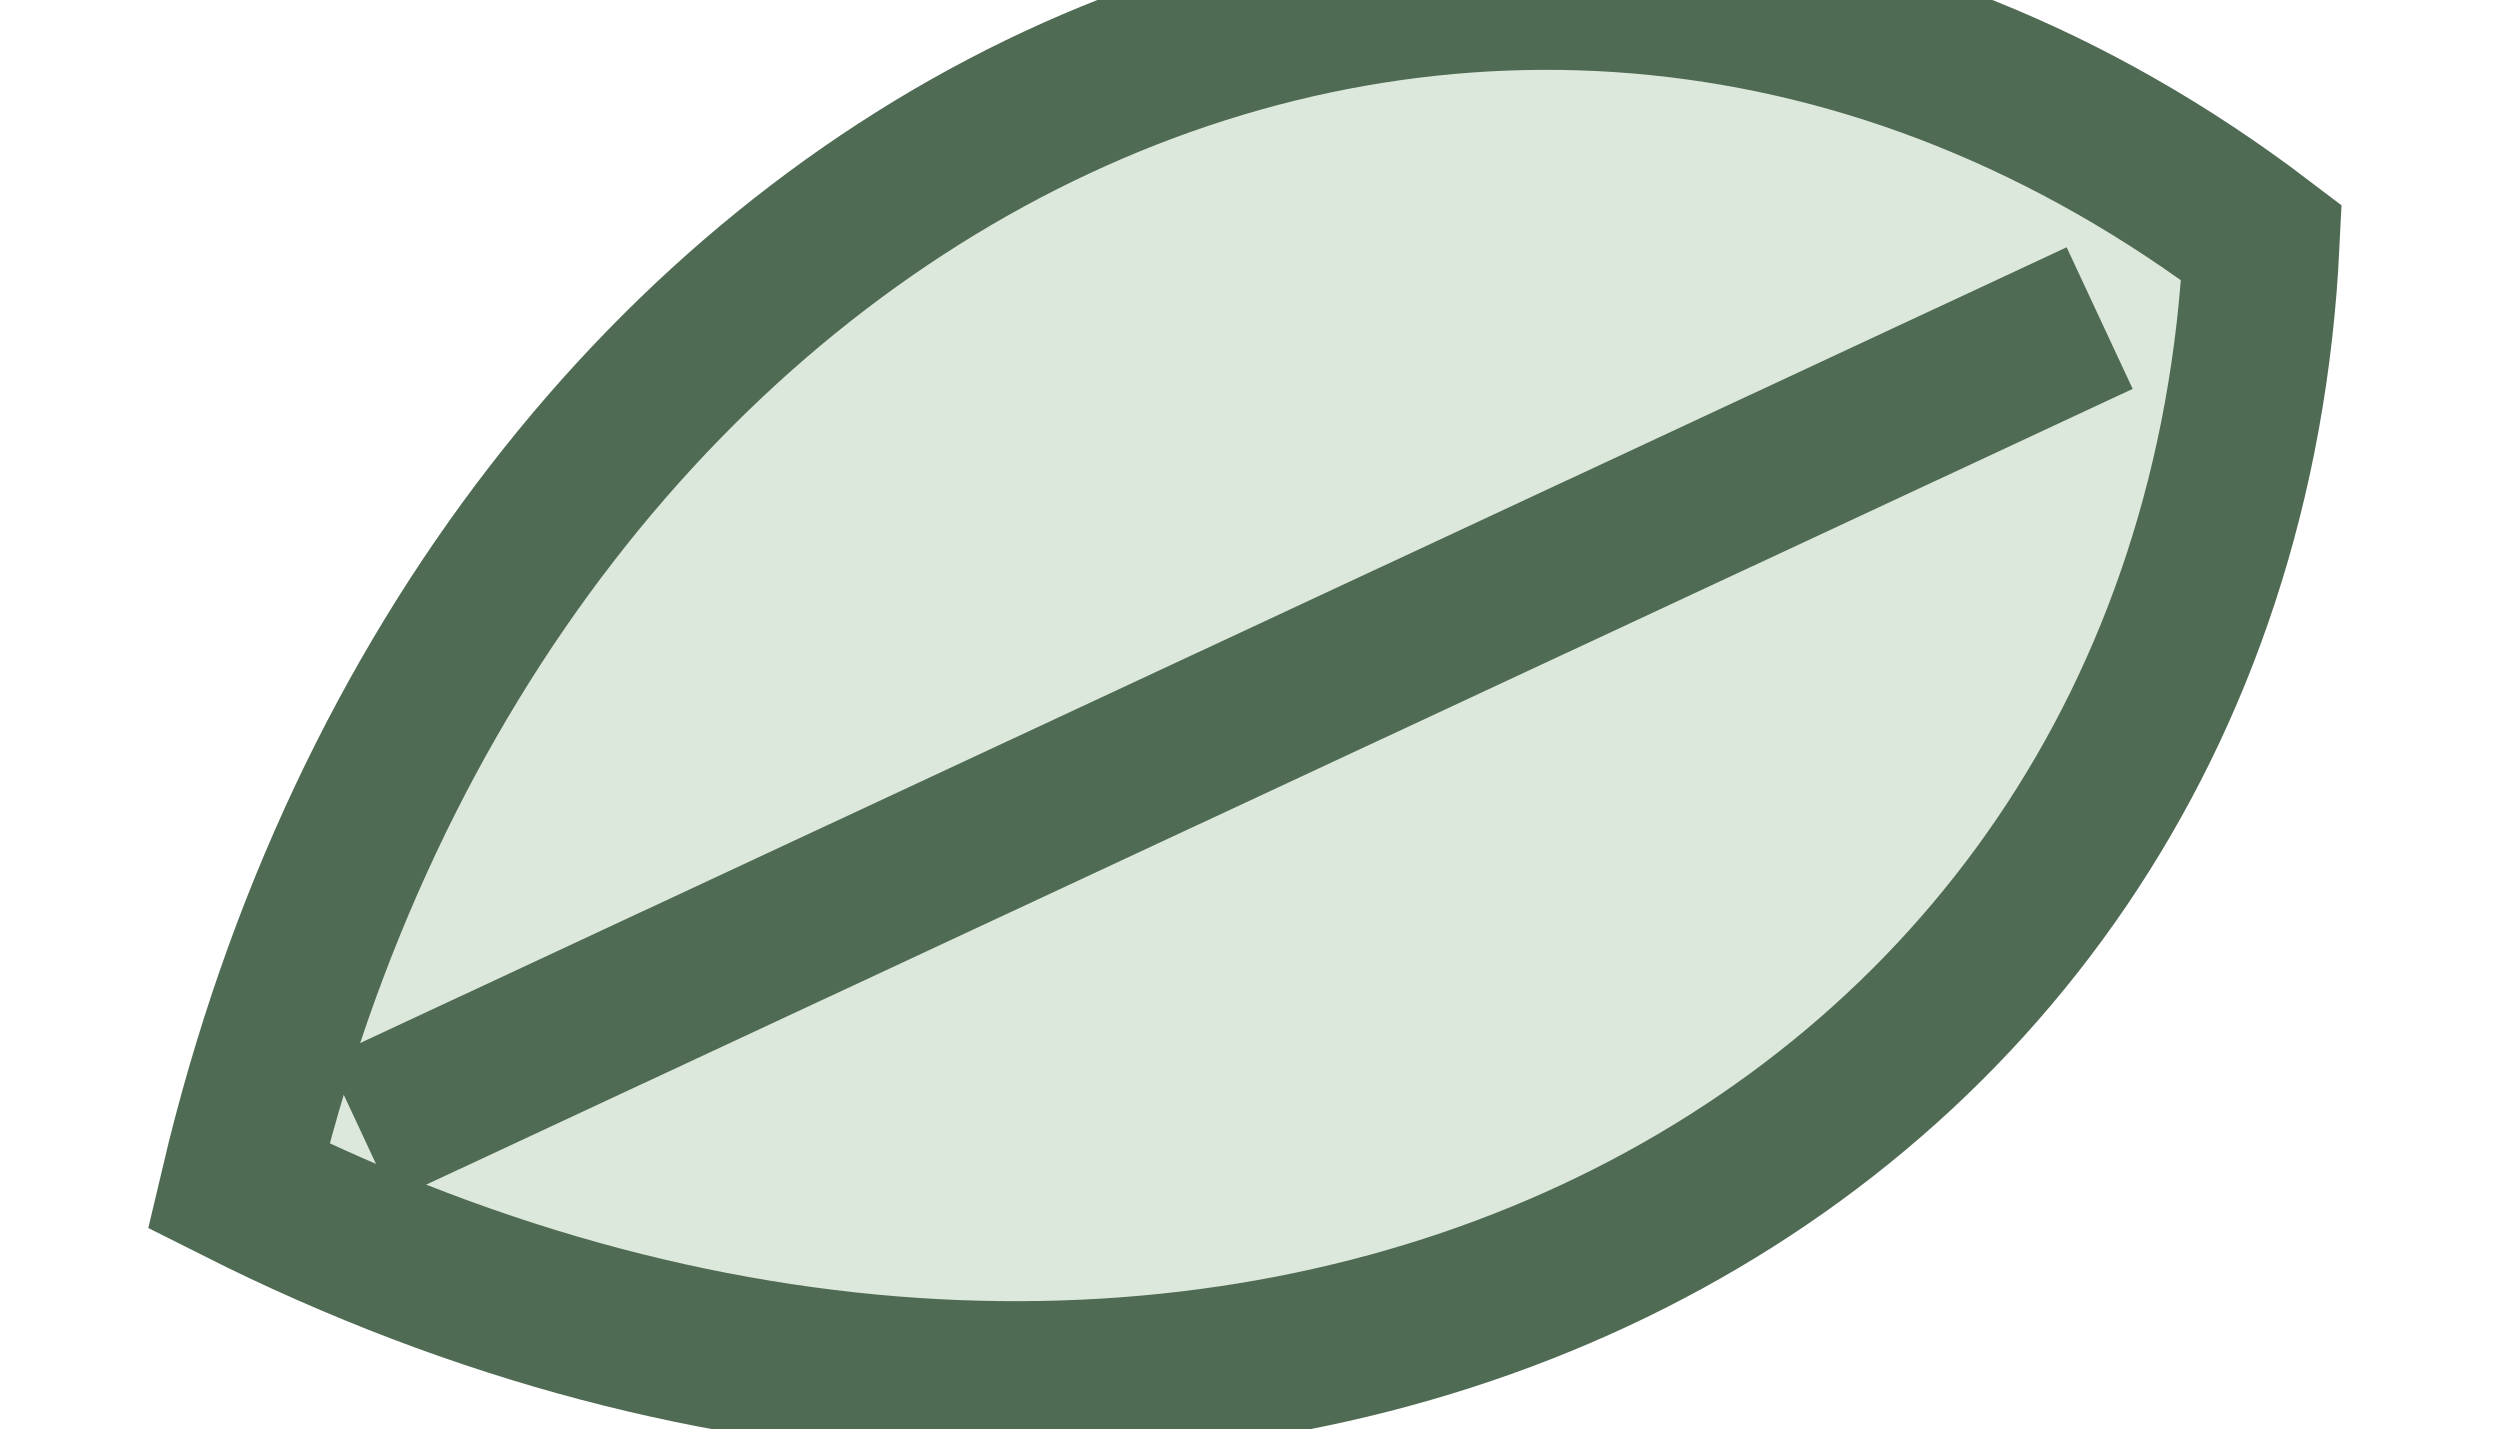
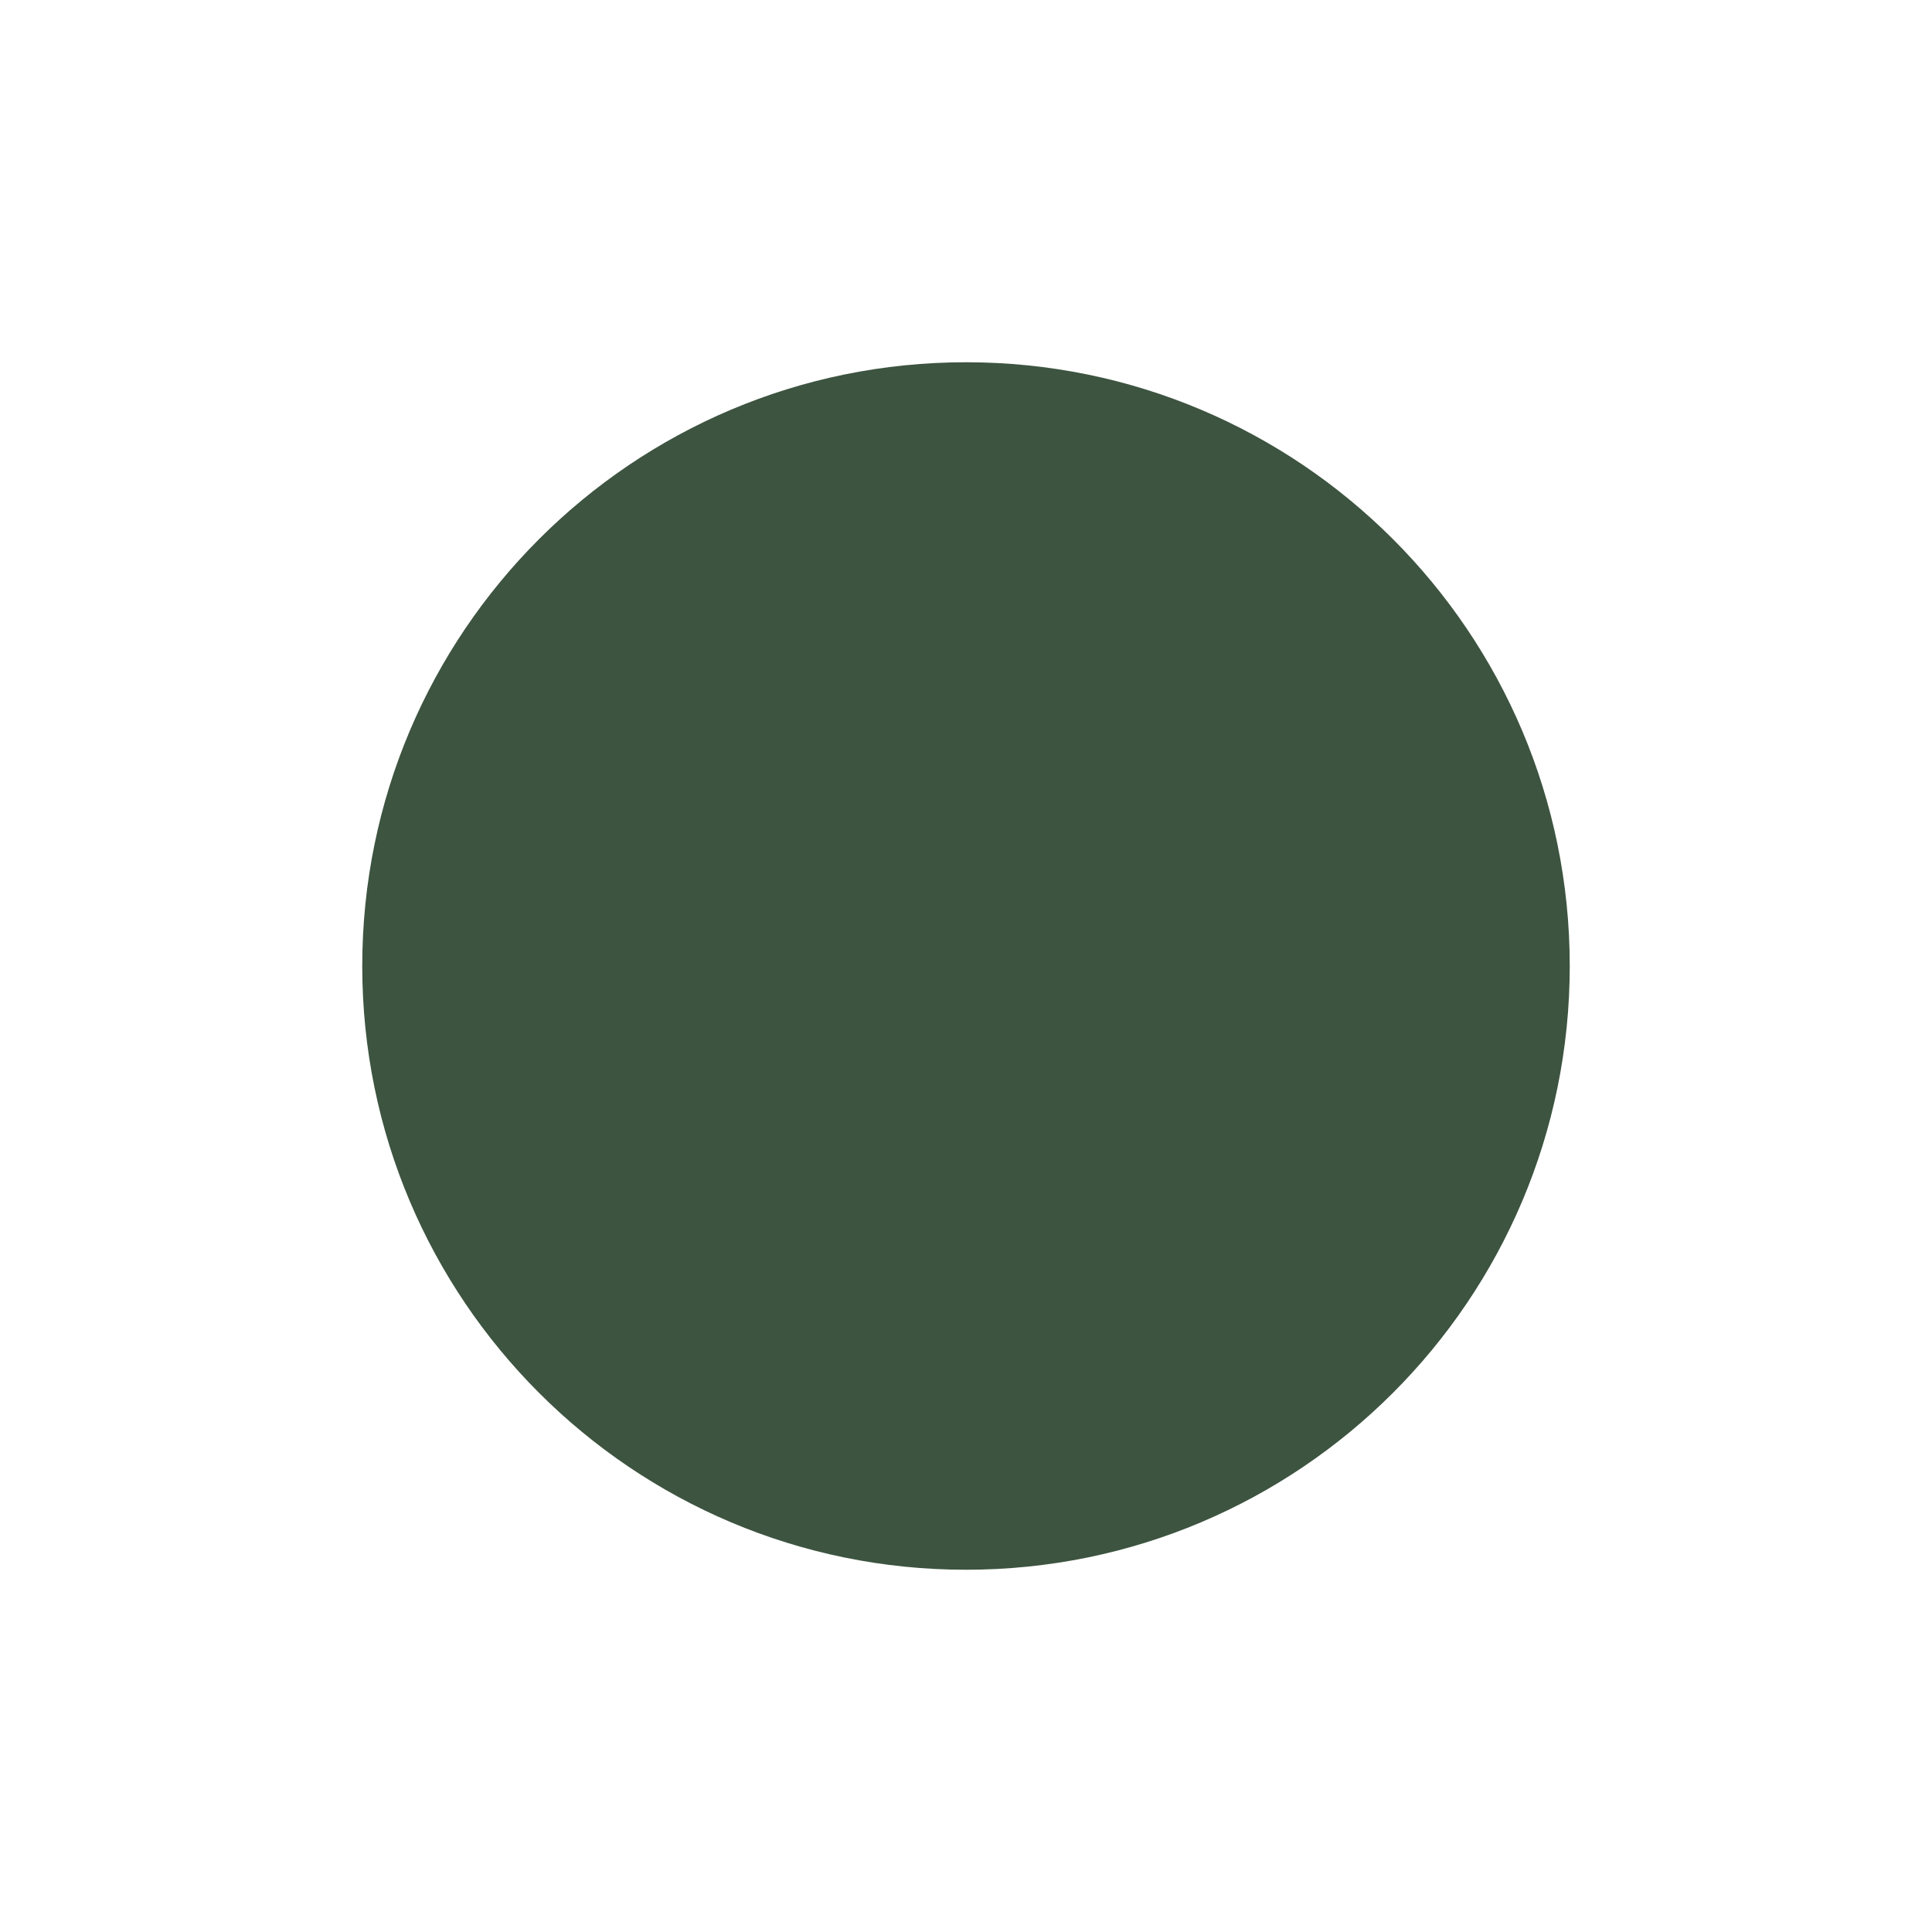
- <svg xmlns="http://www.w3.org/2000/svg" viewBox="-6 -32 112 64">
-   <g transform="rotate(-25 50 0)">
-     <path d="M0 0 C 30 -38 80 -38 100 0 C 80 38 30 38 0 0 Z" fill="#DCE8DC" stroke="#506B54" stroke-width="7" />
-     <path d="M6 0 L 92 0" stroke="#506B54" stroke-width="7" />
-   </g>
+ <svg xmlns="http://www.w3.org/2000/svg" viewBox="0 0 32 32">
+   <style>circle{fill:#3D5440}@media (prefers-color-scheme:dark){circle{fill:#A3C4A8}}</style>
+   <circle cx="16" cy="16" r="10" />
</svg>
